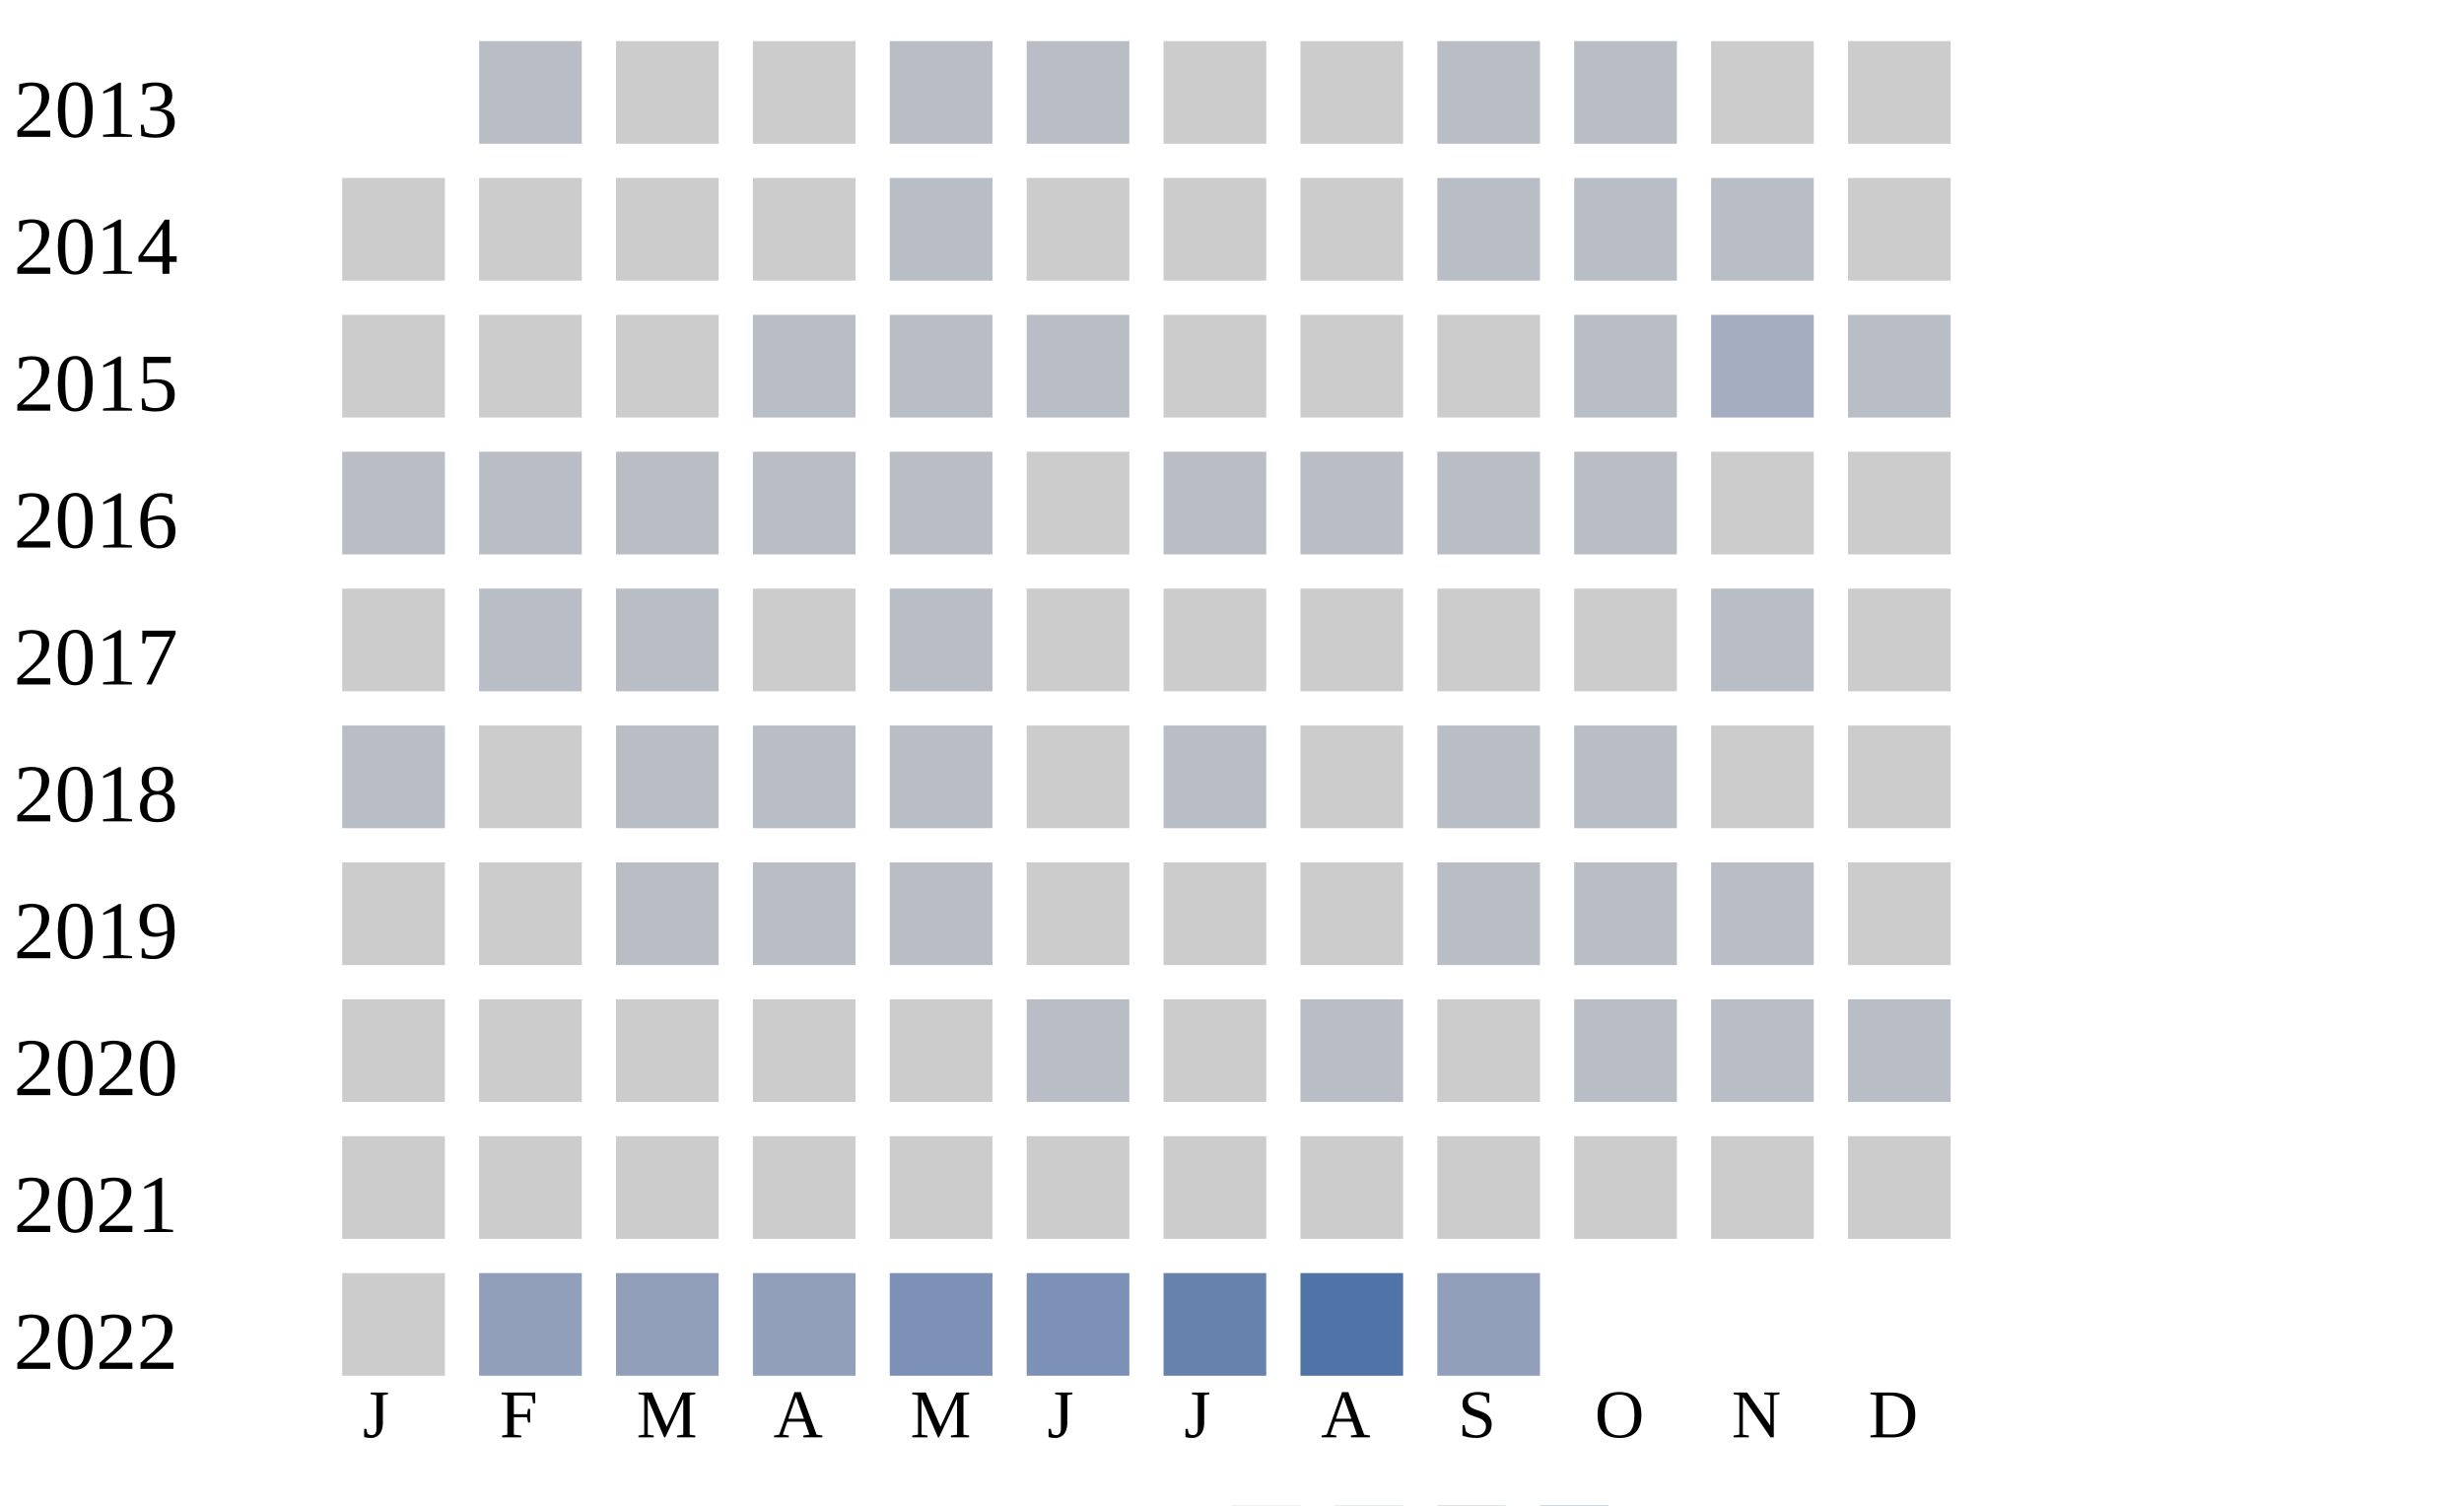
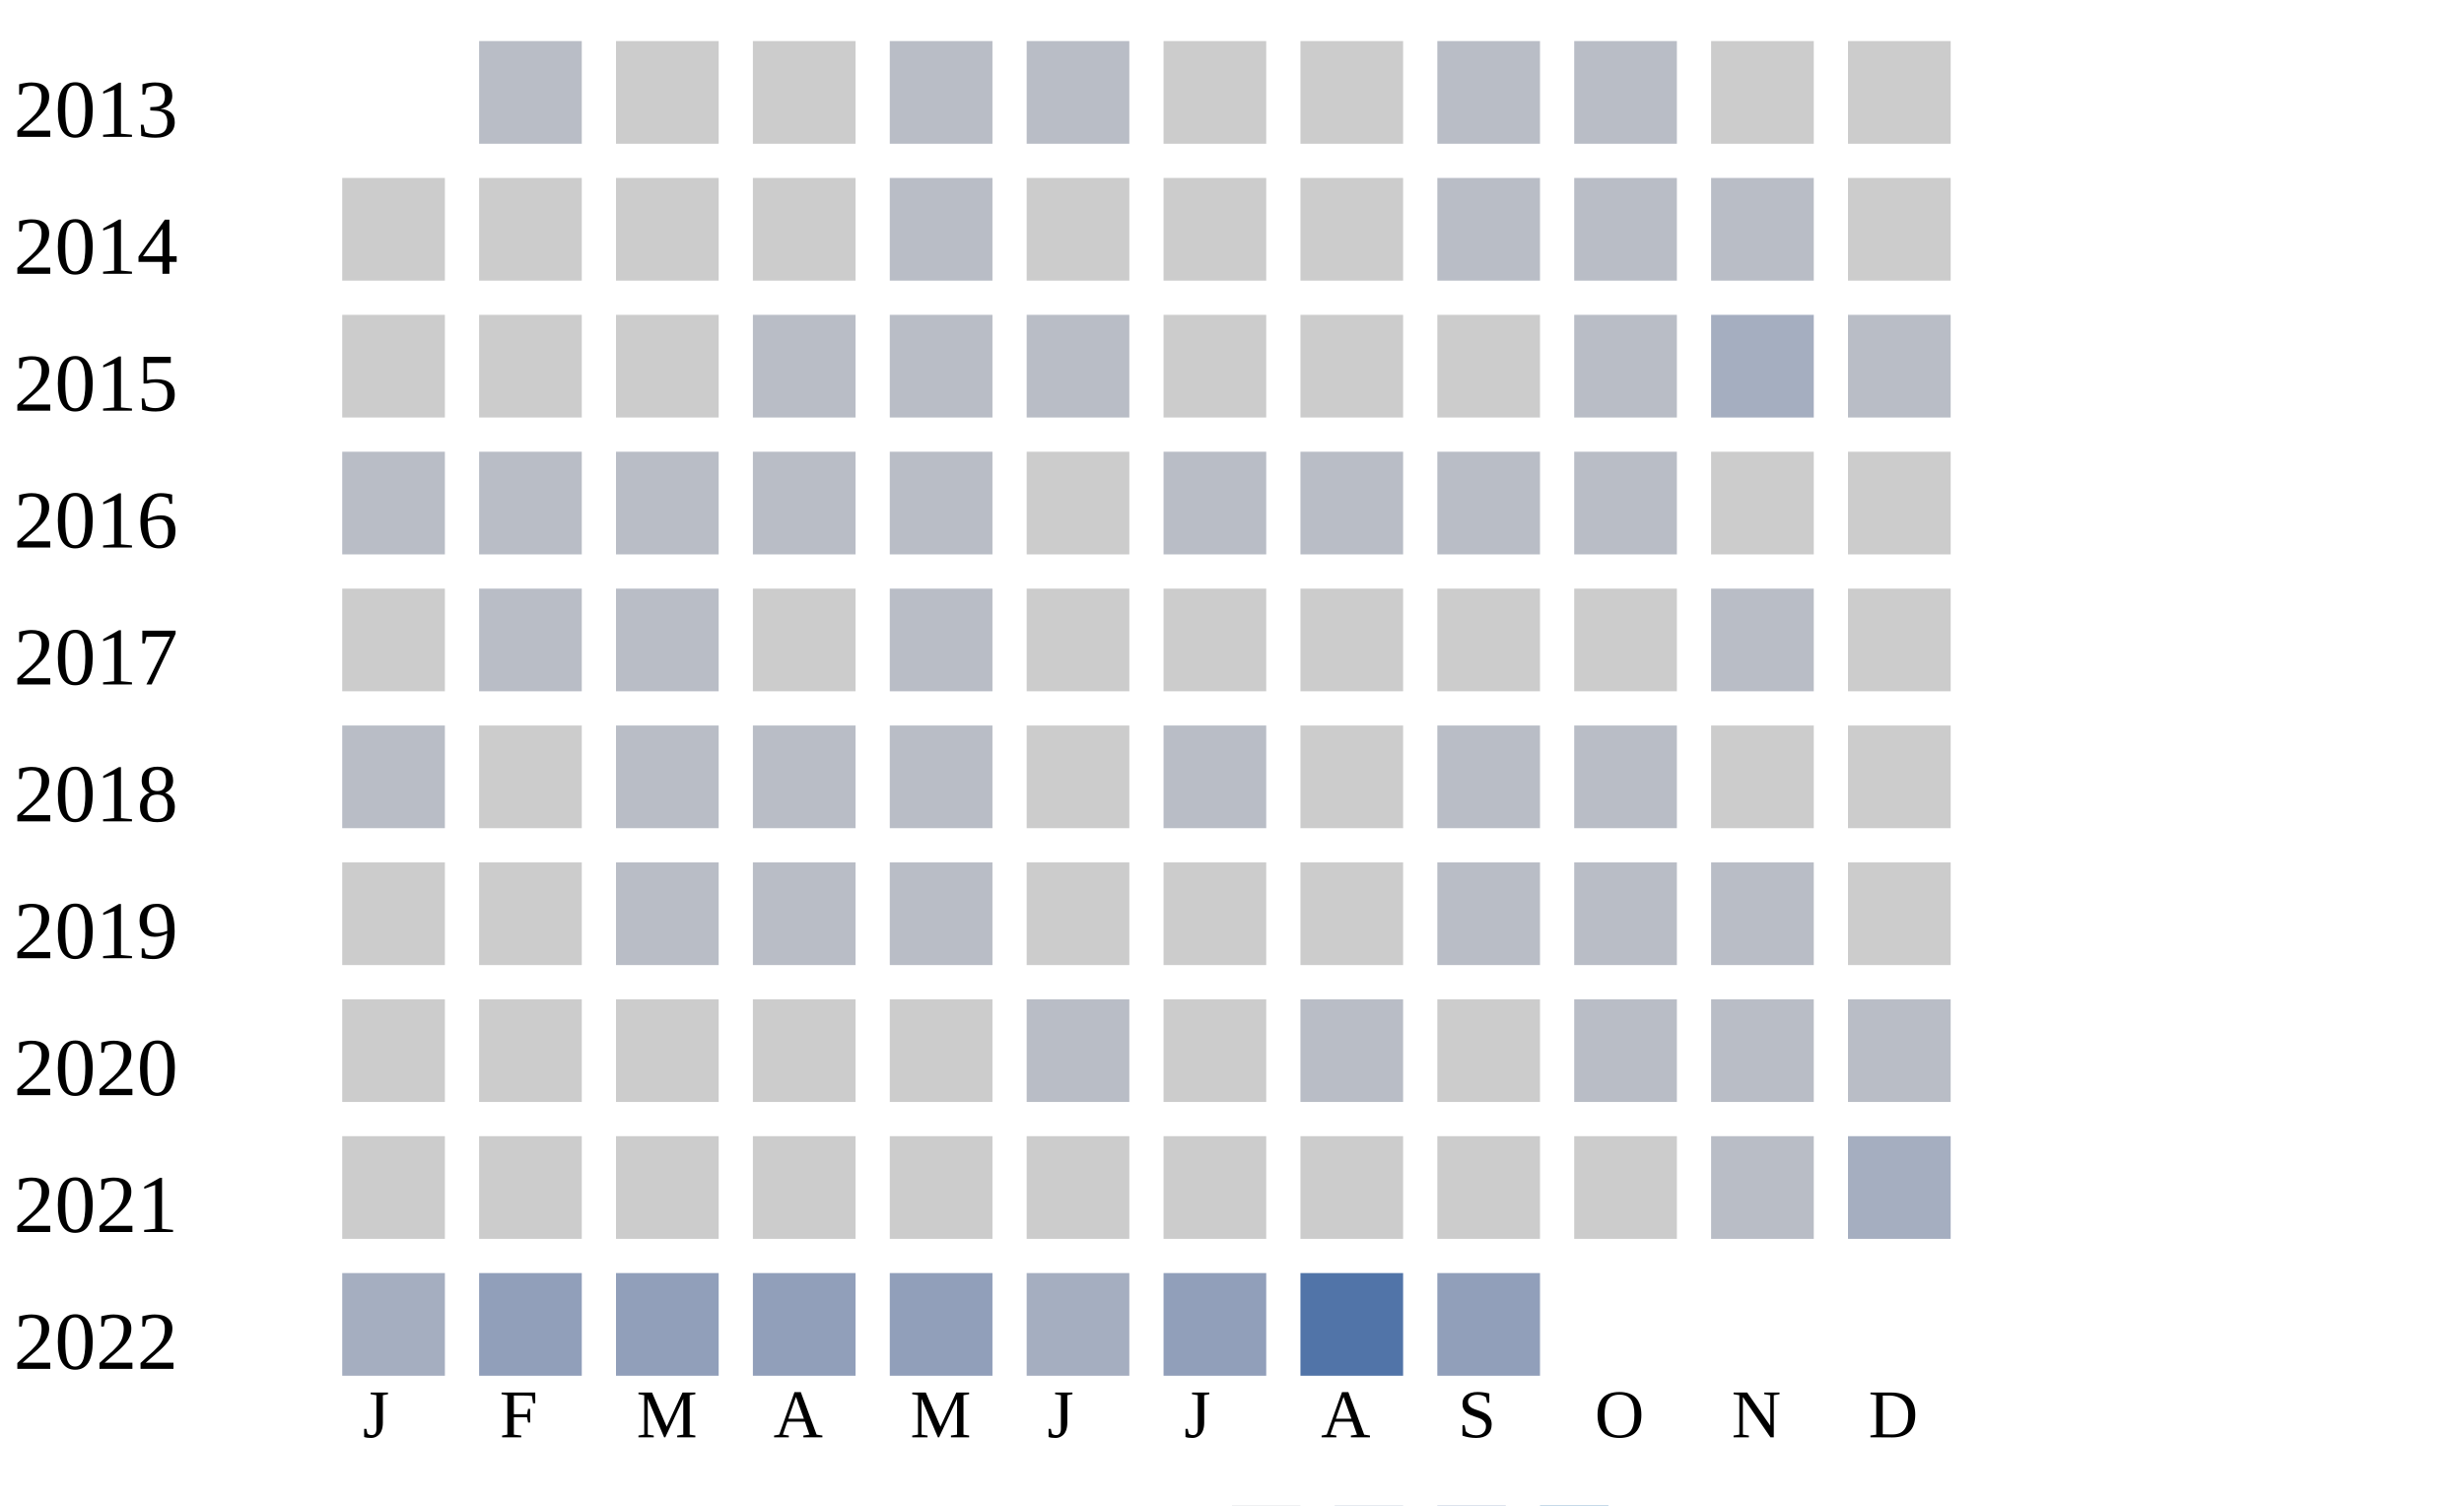
<svg xmlns="http://www.w3.org/2000/svg" width="360" height="220">
  <g transform="translate(0 0)">
    <text x="2" y="20">2013</text>
    <rect x="70" y="6" width="15" height="15" fill="#b9bdc6" />
    <rect x="90" y="6" width="15" height="15" fill="#cccccc" />
    <rect x="110" y="6" width="15" height="15" fill="#cccccc" />
    <rect x="130" y="6" width="15" height="15" fill="#b9bdc6" />
    <rect x="150" y="6" width="15" height="15" fill="#b9bdc6" />
    <rect x="170" y="6" width="15" height="15" fill="#cccccc" />
    <rect x="190" y="6" width="15" height="15" fill="#cccccc" />
    <rect x="210" y="6" width="15" height="15" fill="#b9bdc6" />
    <rect x="230" y="6" width="15" height="15" fill="#b9bdc6" />
    <rect x="250" y="6" width="15" height="15" fill="#cccccc" />
    <rect x="270" y="6" width="15" height="15" fill="#cccccc" />
  </g>
  <g transform="translate(0 20)">
    <text x="2" y="20">2014</text>
    <rect x="50" y="6" width="15" height="15" fill="#cccccc" />
    <rect x="70" y="6" width="15" height="15" fill="#cccccc" />
    <rect x="90" y="6" width="15" height="15" fill="#cccccc" />
    <rect x="110" y="6" width="15" height="15" fill="#cccccc" />
    <rect x="130" y="6" width="15" height="15" fill="#b9bdc6" />
    <rect x="150" y="6" width="15" height="15" fill="#cccccc" />
    <rect x="170" y="6" width="15" height="15" fill="#cccccc" />
    <rect x="190" y="6" width="15" height="15" fill="#cccccc" />
    <rect x="210" y="6" width="15" height="15" fill="#b9bdc6" />
    <rect x="230" y="6" width="15" height="15" fill="#b9bdc6" />
    <rect x="250" y="6" width="15" height="15" fill="#b9bdc6" />
    <rect x="270" y="6" width="15" height="15" fill="#cccccc" />
  </g>
  <g transform="translate(0 40)">
    <text x="2" y="20">2015</text>
    <rect x="50" y="6" width="15" height="15" fill="#cccccc" />
    <rect x="70" y="6" width="15" height="15" fill="#cccccc" />
    <rect x="90" y="6" width="15" height="15" fill="#cccccc" />
    <rect x="110" y="6" width="15" height="15" fill="#b9bdc6" />
    <rect x="130" y="6" width="15" height="15" fill="#b9bdc6" />
    <rect x="150" y="6" width="15" height="15" fill="#b9bdc6" />
    <rect x="170" y="6" width="15" height="15" fill="#cccccc" />
    <rect x="190" y="6" width="15" height="15" fill="#cccccc" />
    <rect x="210" y="6" width="15" height="15" fill="#cccccc" />
    <rect x="230" y="6" width="15" height="15" fill="#b9bdc6" />
    <rect x="250" y="6" width="15" height="15" fill="#a5aec0" />
    <rect x="270" y="6" width="15" height="15" fill="#b9bdc6" />
  </g>
  <g transform="translate(0 60)">
    <text x="2" y="20">2016</text>
    <rect x="50" y="6" width="15" height="15" fill="#b9bdc6" />
    <rect x="70" y="6" width="15" height="15" fill="#b9bdc6" />
    <rect x="90" y="6" width="15" height="15" fill="#b9bdc6" />
    <rect x="110" y="6" width="15" height="15" fill="#b9bdc6" />
    <rect x="130" y="6" width="15" height="15" fill="#b9bdc6" />
    <rect x="150" y="6" width="15" height="15" fill="#cccccc" />
    <rect x="170" y="6" width="15" height="15" fill="#b9bdc6" />
    <rect x="190" y="6" width="15" height="15" fill="#b9bdc6" />
    <rect x="210" y="6" width="15" height="15" fill="#b9bdc6" />
    <rect x="230" y="6" width="15" height="15" fill="#b9bdc6" />
    <rect x="250" y="6" width="15" height="15" fill="#cccccc" />
    <rect x="270" y="6" width="15" height="15" fill="#cccccc" />
  </g>
  <g transform="translate(0 80)">
    <text x="2" y="20">2017</text>
    <rect x="50" y="6" width="15" height="15" fill="#cccccc" />
    <rect x="70" y="6" width="15" height="15" fill="#b9bdc6" />
    <rect x="90" y="6" width="15" height="15" fill="#b9bdc6" />
    <rect x="110" y="6" width="15" height="15" fill="#cccccc" />
    <rect x="130" y="6" width="15" height="15" fill="#b9bdc6" />
    <rect x="150" y="6" width="15" height="15" fill="#cccccc" />
    <rect x="170" y="6" width="15" height="15" fill="#cccccc" />
    <rect x="190" y="6" width="15" height="15" fill="#cccccc" />
    <rect x="210" y="6" width="15" height="15" fill="#cccccc" />
    <rect x="230" y="6" width="15" height="15" fill="#cccccc" />
    <rect x="250" y="6" width="15" height="15" fill="#b9bdc6" />
    <rect x="270" y="6" width="15" height="15" fill="#cccccc" />
  </g>
  <g transform="translate(0 100)">
    <text x="2" y="20">2018</text>
    <rect x="50" y="6" width="15" height="15" fill="#b9bdc6" />
    <rect x="70" y="6" width="15" height="15" fill="#cccccc" />
    <rect x="90" y="6" width="15" height="15" fill="#b9bdc6" />
    <rect x="110" y="6" width="15" height="15" fill="#b9bdc6" />
    <rect x="130" y="6" width="15" height="15" fill="#b9bdc6" />
    <rect x="150" y="6" width="15" height="15" fill="#cccccc" />
    <rect x="170" y="6" width="15" height="15" fill="#b9bdc6" />
    <rect x="190" y="6" width="15" height="15" fill="#cccccc" />
    <rect x="210" y="6" width="15" height="15" fill="#b9bdc6" />
    <rect x="230" y="6" width="15" height="15" fill="#b9bdc6" />
    <rect x="250" y="6" width="15" height="15" fill="#cccccc" />
    <rect x="270" y="6" width="15" height="15" fill="#cccccc" />
  </g>
  <g transform="translate(0 120)">
    <text x="2" y="20">2019</text>
    <rect x="50" y="6" width="15" height="15" fill="#cccccc" />
    <rect x="70" y="6" width="15" height="15" fill="#cccccc" />
    <rect x="90" y="6" width="15" height="15" fill="#b9bdc6" />
    <rect x="110" y="6" width="15" height="15" fill="#b9bdc6" />
    <rect x="130" y="6" width="15" height="15" fill="#b9bdc6" />
    <rect x="150" y="6" width="15" height="15" fill="#cccccc" />
    <rect x="170" y="6" width="15" height="15" fill="#cccccc" />
    <rect x="190" y="6" width="15" height="15" fill="#cccccc" />
    <rect x="210" y="6" width="15" height="15" fill="#b9bdc6" />
    <rect x="230" y="6" width="15" height="15" fill="#b9bdc6" />
    <rect x="250" y="6" width="15" height="15" fill="#b9bdc6" />
    <rect x="270" y="6" width="15" height="15" fill="#cccccc" />
  </g>
  <g transform="translate(0 140)">
    <text x="2" y="20">2020</text>
    <rect x="50" y="6" width="15" height="15" fill="#cccccc" />
    <rect x="70" y="6" width="15" height="15" fill="#cccccc" />
    <rect x="90" y="6" width="15" height="15" fill="#cccccc" />
    <rect x="110" y="6" width="15" height="15" fill="#cccccc" />
    <rect x="130" y="6" width="15" height="15" fill="#cccccc" />
    <rect x="150" y="6" width="15" height="15" fill="#b9bdc6" />
    <rect x="170" y="6" width="15" height="15" fill="#cccccc" />
    <rect x="190" y="6" width="15" height="15" fill="#b9bdc6" />
    <rect x="210" y="6" width="15" height="15" fill="#cccccc" />
    <rect x="230" y="6" width="15" height="15" fill="#b9bdc6" />
    <rect x="250" y="6" width="15" height="15" fill="#b9bdc6" />
    <rect x="270" y="6" width="15" height="15" fill="#b9bdc6" />
  </g>
  <g transform="translate(0 160)">
    <text x="2" y="20">2021</text>
    <rect x="50" y="6" width="15" height="15" fill="#cccccc" />
    <rect x="70" y="6" width="15" height="15" fill="#cccccc" />
    <rect x="90" y="6" width="15" height="15" fill="#cccccc" />
    <rect x="110" y="6" width="15" height="15" fill="#cccccc" />
    <rect x="130" y="6" width="15" height="15" fill="#cccccc" />
    <rect x="150" y="6" width="15" height="15" fill="#cccccc" />
    <rect x="170" y="6" width="15" height="15" fill="#cccccc" />
    <rect x="190" y="6" width="15" height="15" fill="#cccccc" />
    <rect x="210" y="6" width="15" height="15" fill="#cccccc" />
    <rect x="230" y="6" width="15" height="15" fill="#cccccc" />
-     <rect x="250" y="6" width="15" height="15" fill="#cccccc" />
-     <rect x="270" y="6" width="15" height="15" fill="#cccccc" />
+     <rect x="250" y="6" width="15" height="15" fill="#b9bdc6" />
+     <rect x="270" y="6" width="15" height="15" fill="#a5aec0" />
  </g>
  <g transform="translate(0 180)">
    <text x="2" y="20">2022</text>
-     <rect x="50" y="6" width="15" height="15" fill="#cccccc" />
+     <rect x="50" y="6" width="15" height="15" fill="#a5aec0" />
    <rect x="70" y="6" width="15" height="15" fill="#919fba" />
    <rect x="90" y="6" width="15" height="15" fill="#919fba" />
    <rect x="110" y="6" width="15" height="15" fill="#919fba" />
-     <rect x="130" y="6" width="15" height="15" fill="#7d90b5" />
-     <rect x="150" y="6" width="15" height="15" fill="#7d90b5" />
-     <rect x="170" y="6" width="15" height="15" fill="#6882ae" />
+     <rect x="130" y="6" width="15" height="15" fill="#919fba" />
+     <rect x="150" y="6" width="15" height="15" fill="#a5aec0" />
+     <rect x="170" y="6" width="15" height="15" fill="#919fba" />
    <rect x="190" y="6" width="15" height="15" fill="#5174a8" />
    <rect x="210" y="6" width="15" height="15" fill="#919fba" />
  </g>
  <text style="font-size: 10px; text-align: center" x="53" y="210">J</text>
  <text style="font-size: 10px; text-align: center" x="73" y="210">F</text>
  <text style="font-size: 10px; text-align: center" x="93" y="210">M</text>
  <text style="font-size: 10px; text-align: center" x="113" y="210">A</text>
  <text style="font-size: 10px; text-align: center" x="133" y="210">M</text>
  <text style="font-size: 10px; text-align: center" x="153" y="210">J</text>
  <text style="font-size: 10px; text-align: center" x="173" y="210">J</text>
  <text style="font-size: 10px; text-align: center" x="193" y="210">A</text>
  <text style="font-size: 10px; text-align: center" x="213" y="210">S</text>
  <text style="font-size: 10px; text-align: center" x="233" y="210">O</text>
  <text style="font-size: 10px; text-align: center" x="253" y="210">N</text>
  <text style="font-size: 10px; text-align: center" x="273" y="210">D</text>
  <text style="font-size: 10px;" x="155" y="229">Less</text>
  <rect fill="#b9bdc6" width="10" height="10" x="180" y="220" />
  <rect fill="#919fba" width="10" height="10" x="195" y="220" />
  <rect fill="#6882ae" width="10" height="10" x="210" y="220" />
  <rect fill="#005a9c" width="10" height="10" x="225" y="220" />
  <text x="240" y="229" style="font-size: 10px;">More</text>
</svg>
